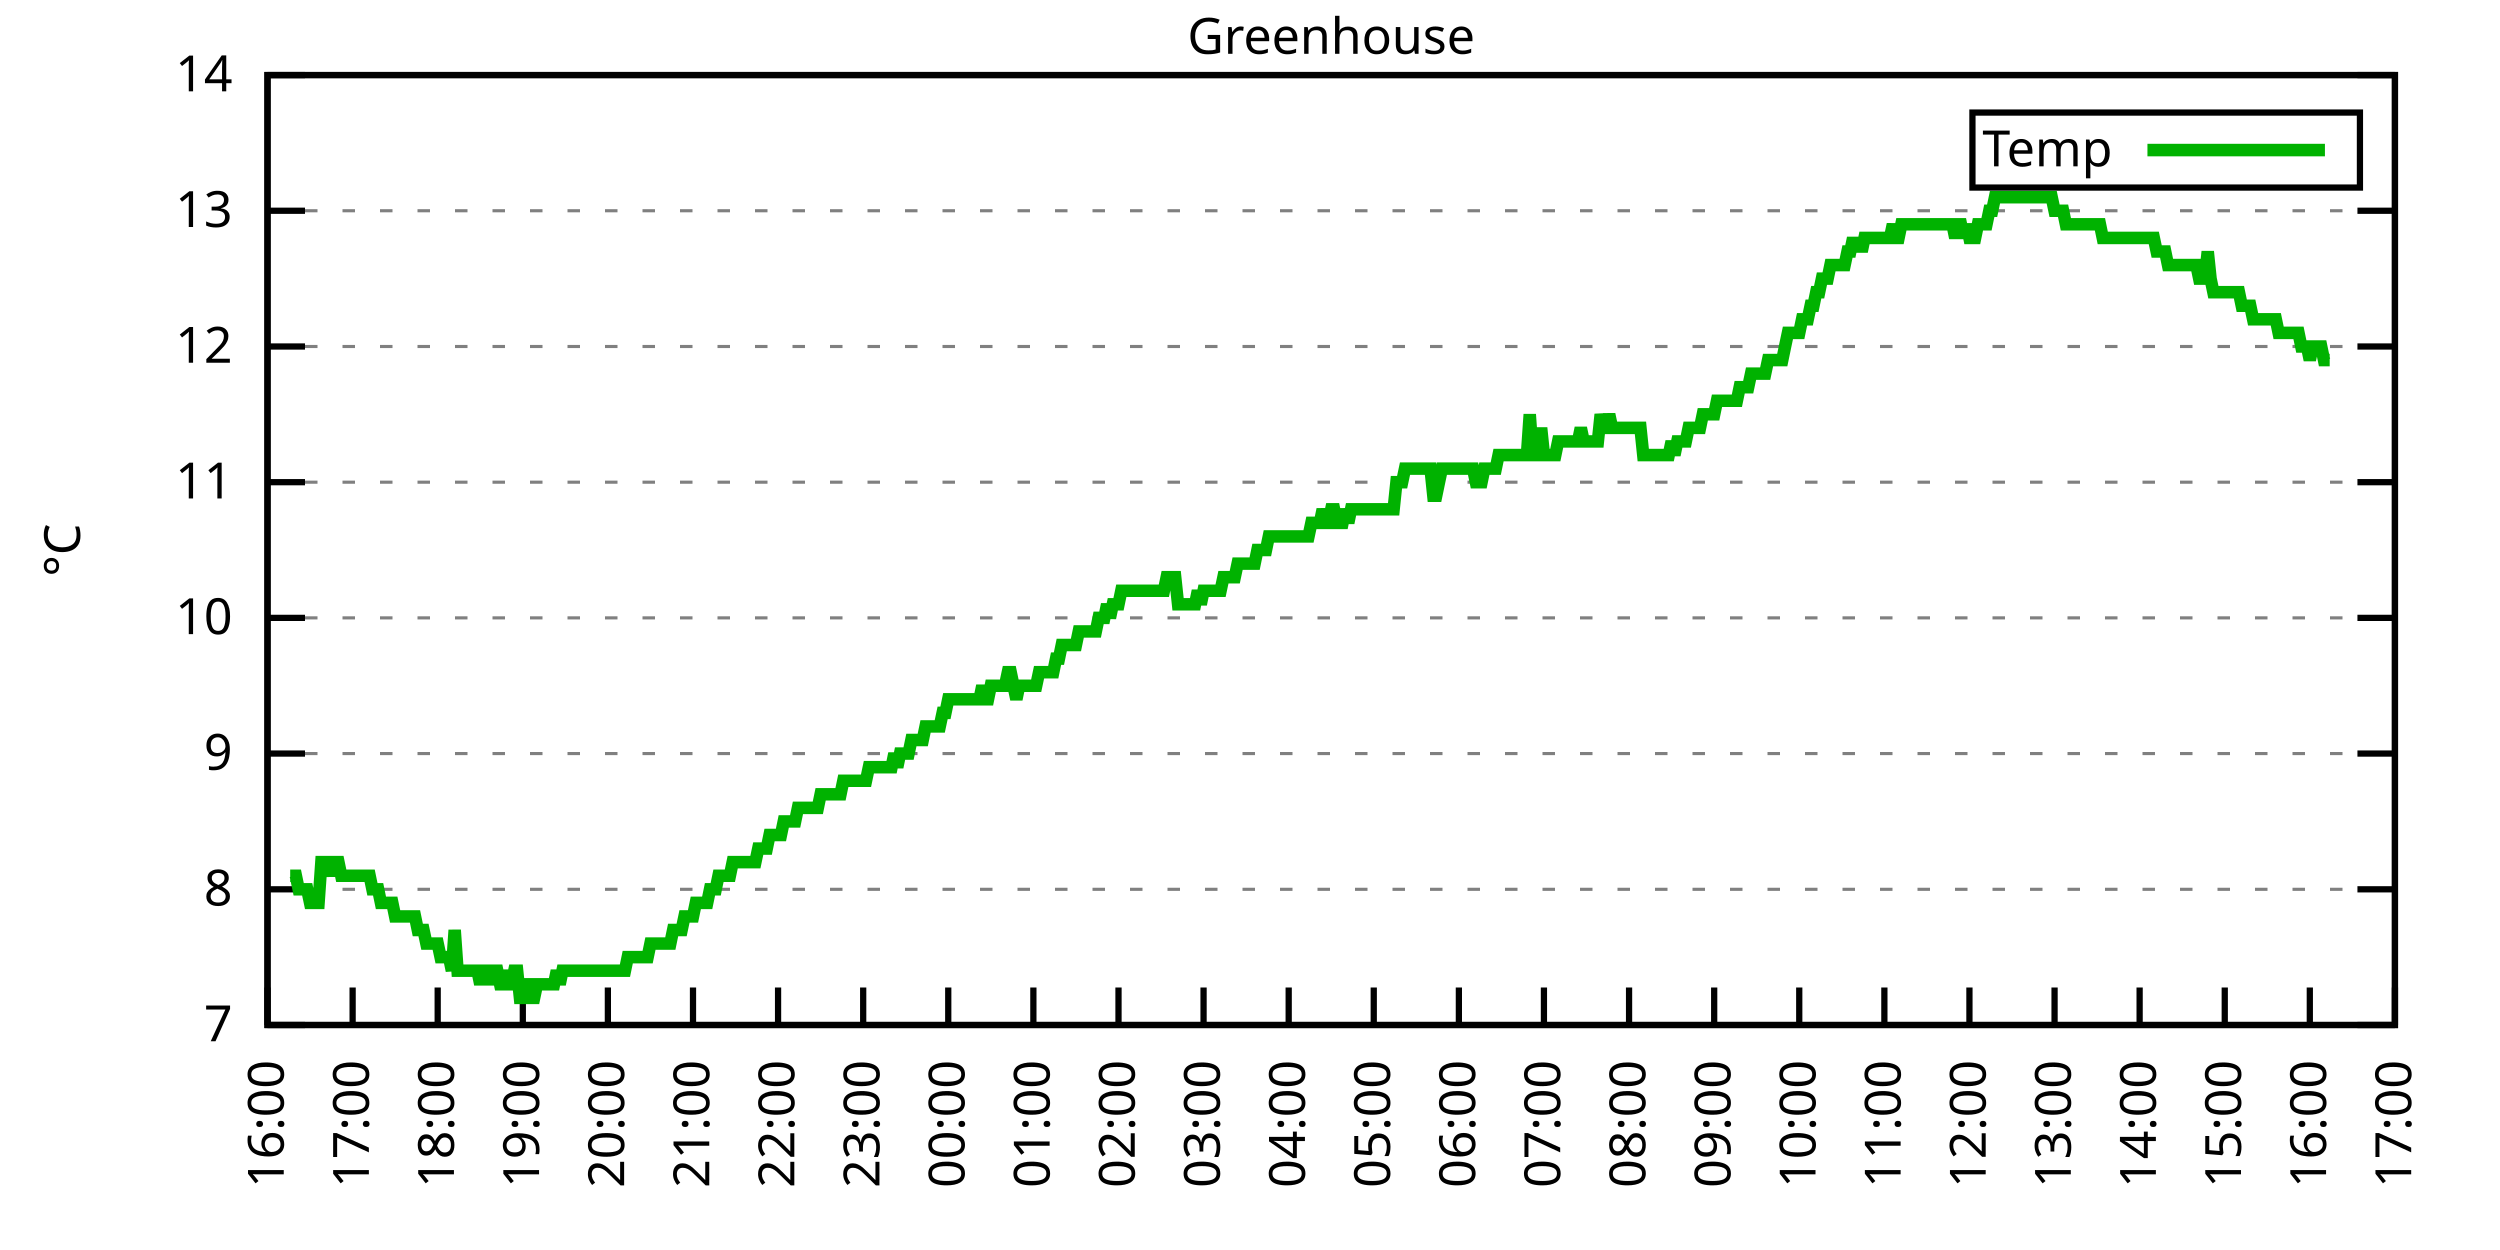
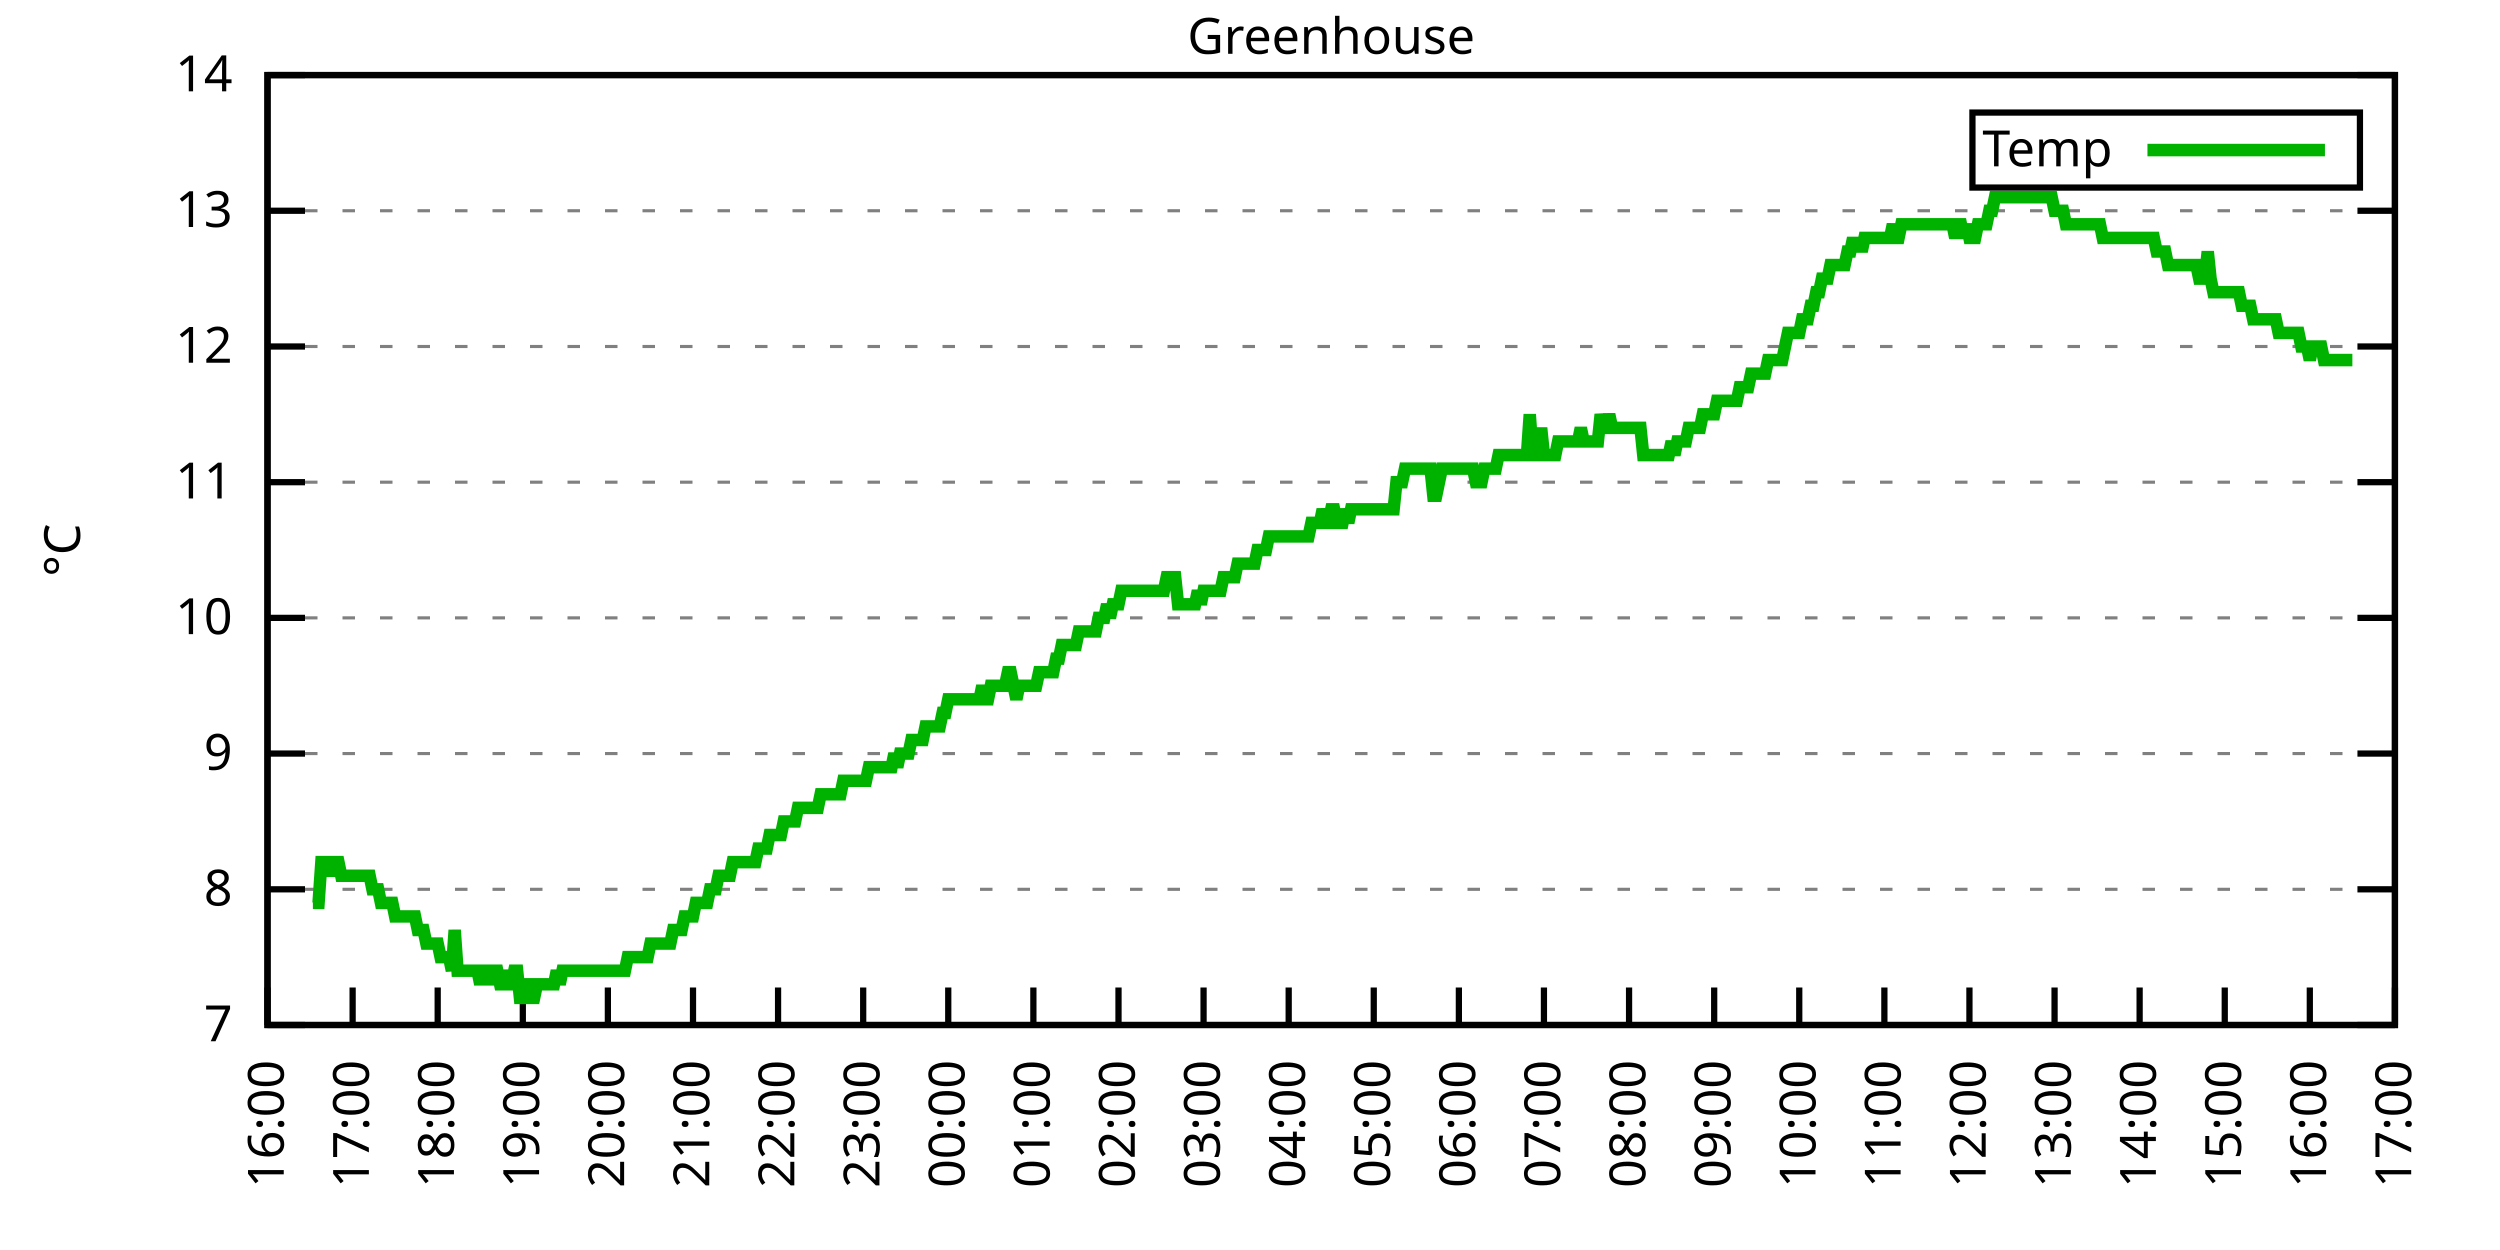
<svg xmlns="http://www.w3.org/2000/svg" xmlns:xlink="http://www.w3.org/1999/xlink" width="400" height="200" viewBox="0 0 400 200">
  <g id="gnuplot_canvas">
    <rect x="0" y="0" width="400" height="200" fill="none" />
    <defs>
      <circle id="gpDot" r="0.5" stroke-width="0.5" stroke="currentColor" />
      <path id="gpPt0" stroke-width="0.333" stroke="currentColor" d="M-1,0 h2 M0,-1 v2" />
      <path id="gpPt1" stroke-width="0.333" stroke="currentColor" d="M-1,-1 L1,1 M1,-1 L-1,1" />
      <path id="gpPt2" stroke-width="0.333" stroke="currentColor" d="M-1,0 L1,0 M0,-1 L0,1 M-1,-1 L1,1 M-1,1 L1,-1" />
      <rect id="gpPt3" stroke-width="0.333" stroke="currentColor" x="-1" y="-1" width="2" height="2" />
      <rect id="gpPt4" stroke-width="0.333" stroke="currentColor" fill="currentColor" x="-1" y="-1" width="2" height="2" />
      <circle id="gpPt5" stroke-width="0.333" stroke="currentColor" cx="0" cy="0" r="1" />
      <use xlink:href="#gpPt5" id="gpPt6" fill="currentColor" stroke="none" />
      <path id="gpPt7" stroke-width="0.333" stroke="currentColor" d="M0,-1.33 L-1.33,0.67 L1.33,0.67 z" />
      <use xlink:href="#gpPt7" id="gpPt8" fill="currentColor" stroke="none" />
      <use xlink:href="#gpPt7" id="gpPt9" stroke="currentColor" transform="rotate(180)" />
      <use xlink:href="#gpPt9" id="gpPt10" fill="currentColor" stroke="none" />
      <use xlink:href="#gpPt3" id="gpPt11" stroke="currentColor" transform="rotate(45)" />
      <use xlink:href="#gpPt11" id="gpPt12" fill="currentColor" stroke="none" />
      <path id="gpPt13" stroke-width="0.333" stroke="currentColor" d="M0,1.330 L1.265,0.411 L0.782,-1.067 L-0.782,-1.076 L-1.265,0.411 z" />
      <use xlink:href="#gpPt13" id="gpPt14" fill="currentColor" stroke="none" />
      <filter id="textbox" filterUnits="objectBoundingBox" x="0" y="0" height="1" width="1">
        <feFlood flood-color="white" flood-opacity="1" result="bgnd" />
        <feComposite in="SourceGraphic" in2="bgnd" operator="atop" />
      </filter>
      <filter id="greybox" filterUnits="objectBoundingBox" x="0" y="0" height="1" width="1">
        <feFlood flood-color="lightgrey" flood-opacity="1" result="grey" />
        <feComposite in="SourceGraphic" in2="grey" operator="atop" />
      </filter>
    </defs>
    <g fill="none" color="white" stroke="currentColor" stroke-width="1.00" stroke-linecap="butt" stroke-linejoin="miter">
</g>
    <g fill="none" color="black" stroke="currentColor" stroke-width="1.00" stroke-linecap="butt" stroke-linejoin="miter">
      <g stroke="none" shape-rendering="crispEdges">
        <polygon fill="rgb(255, 255, 255)" points="42.80,164.00 383.18,164.00 383.18,12.02 42.80,12.02 " />
      </g>
    </g>
    <g fill="none" color="black" stroke="currentColor" stroke-width="1.00" stroke-linecap="butt" stroke-linejoin="miter">
</g>
    <g fill="none" color="black" stroke="black" stroke-width="0.50" stroke-linecap="butt" stroke-linejoin="miter">
</g>
    <g fill="none" color="gray" stroke="currentColor" stroke-width="0.50" stroke-linecap="butt" stroke-linejoin="miter">
      <path stroke="gray" stroke-dasharray="2,4" class="gridline" d="M42.80,164.00 L383.19,164.00  " />
    </g>
    <g fill="none" color="gray" stroke="gray" stroke-width="1.00" stroke-linecap="butt" stroke-linejoin="miter">
</g>
    <g fill="none" color="black" stroke="currentColor" stroke-width="1.00" stroke-linecap="butt" stroke-linejoin="miter">
      <path stroke="black" d="M42.80,164.00 L48.80,164.00 M383.19,164.00 L377.19,164.00  " />
      <g transform="translate(37.20,166.60)" stroke="none" fill="black" font-family="Sans" font-size="8.00" text-anchor="end">
        <text>
          <tspan font-family="Sans"> 7</tspan>
        </text>
      </g>
    </g>
    <g fill="none" color="black" stroke="currentColor" stroke-width="1.00" stroke-linecap="butt" stroke-linejoin="miter">
</g>
    <g fill="none" color="black" stroke="black" stroke-width="0.50" stroke-linecap="butt" stroke-linejoin="miter">
</g>
    <g fill="none" color="gray" stroke="currentColor" stroke-width="0.50" stroke-linecap="butt" stroke-linejoin="miter">
      <path stroke="gray" stroke-dasharray="2,4" class="gridline" d="M42.80,142.29 L383.19,142.29  " />
    </g>
    <g fill="none" color="gray" stroke="gray" stroke-width="1.00" stroke-linecap="butt" stroke-linejoin="miter">
</g>
    <g fill="none" color="black" stroke="currentColor" stroke-width="1.00" stroke-linecap="butt" stroke-linejoin="miter">
      <path stroke="black" d="M42.80,142.29 L48.80,142.29 M383.19,142.29 L377.19,142.29  " />
      <g transform="translate(37.20,144.89)" stroke="none" fill="black" font-family="Sans" font-size="8.00" text-anchor="end">
        <text>
          <tspan font-family="Sans"> 8</tspan>
        </text>
      </g>
    </g>
    <g fill="none" color="black" stroke="currentColor" stroke-width="1.00" stroke-linecap="butt" stroke-linejoin="miter">
</g>
    <g fill="none" color="black" stroke="black" stroke-width="0.50" stroke-linecap="butt" stroke-linejoin="miter">
</g>
    <g fill="none" color="gray" stroke="currentColor" stroke-width="0.50" stroke-linecap="butt" stroke-linejoin="miter">
      <path stroke="gray" stroke-dasharray="2,4" class="gridline" d="M42.80,120.57 L383.19,120.57  " />
    </g>
    <g fill="none" color="gray" stroke="gray" stroke-width="1.00" stroke-linecap="butt" stroke-linejoin="miter">
</g>
    <g fill="none" color="black" stroke="currentColor" stroke-width="1.00" stroke-linecap="butt" stroke-linejoin="miter">
      <path stroke="black" d="M42.80,120.57 L48.80,120.57 M383.19,120.57 L377.19,120.57  " />
      <g transform="translate(37.20,123.17)" stroke="none" fill="black" font-family="Sans" font-size="8.00" text-anchor="end">
        <text>
          <tspan font-family="Sans"> 9</tspan>
        </text>
      </g>
    </g>
    <g fill="none" color="black" stroke="currentColor" stroke-width="1.00" stroke-linecap="butt" stroke-linejoin="miter">
</g>
    <g fill="none" color="black" stroke="black" stroke-width="0.50" stroke-linecap="butt" stroke-linejoin="miter">
</g>
    <g fill="none" color="gray" stroke="currentColor" stroke-width="0.50" stroke-linecap="butt" stroke-linejoin="miter">
      <path stroke="gray" stroke-dasharray="2,4" class="gridline" d="M42.80,98.86 L383.19,98.86  " />
    </g>
    <g fill="none" color="gray" stroke="gray" stroke-width="1.00" stroke-linecap="butt" stroke-linejoin="miter">
</g>
    <g fill="none" color="black" stroke="currentColor" stroke-width="1.00" stroke-linecap="butt" stroke-linejoin="miter">
      <path stroke="black" d="M42.80,98.86 L48.80,98.86 M383.19,98.86 L377.19,98.86  " />
      <g transform="translate(37.20,101.46)" stroke="none" fill="black" font-family="Sans" font-size="8.00" text-anchor="end">
        <text>
          <tspan font-family="Sans"> 10</tspan>
        </text>
      </g>
    </g>
    <g fill="none" color="black" stroke="currentColor" stroke-width="1.00" stroke-linecap="butt" stroke-linejoin="miter">
</g>
    <g fill="none" color="black" stroke="black" stroke-width="0.50" stroke-linecap="butt" stroke-linejoin="miter">
</g>
    <g fill="none" color="gray" stroke="currentColor" stroke-width="0.50" stroke-linecap="butt" stroke-linejoin="miter">
      <path stroke="gray" stroke-dasharray="2,4" class="gridline" d="M42.80,77.15 L383.19,77.15  " />
    </g>
    <g fill="none" color="gray" stroke="gray" stroke-width="1.00" stroke-linecap="butt" stroke-linejoin="miter">
</g>
    <g fill="none" color="black" stroke="currentColor" stroke-width="1.00" stroke-linecap="butt" stroke-linejoin="miter">
      <path stroke="black" d="M42.80,77.15 L48.80,77.15 M383.19,77.15 L377.19,77.15  " />
      <g transform="translate(37.20,79.75)" stroke="none" fill="black" font-family="Sans" font-size="8.00" text-anchor="end">
        <text>
          <tspan font-family="Sans"> 11</tspan>
        </text>
      </g>
    </g>
    <g fill="none" color="black" stroke="currentColor" stroke-width="1.00" stroke-linecap="butt" stroke-linejoin="miter">
</g>
    <g fill="none" color="black" stroke="black" stroke-width="0.50" stroke-linecap="butt" stroke-linejoin="miter">
</g>
    <g fill="none" color="gray" stroke="currentColor" stroke-width="0.50" stroke-linecap="butt" stroke-linejoin="miter">
      <path stroke="gray" stroke-dasharray="2,4" class="gridline" d="M42.80,55.44 L383.19,55.44  " />
    </g>
    <g fill="none" color="gray" stroke="gray" stroke-width="1.00" stroke-linecap="butt" stroke-linejoin="miter">
</g>
    <g fill="none" color="black" stroke="currentColor" stroke-width="1.00" stroke-linecap="butt" stroke-linejoin="miter">
      <path stroke="black" d="M42.80,55.44 L48.80,55.44 M383.19,55.44 L377.19,55.44  " />
      <g transform="translate(37.20,58.04)" stroke="none" fill="black" font-family="Sans" font-size="8.00" text-anchor="end">
        <text>
          <tspan font-family="Sans"> 12</tspan>
        </text>
      </g>
    </g>
    <g fill="none" color="black" stroke="currentColor" stroke-width="1.00" stroke-linecap="butt" stroke-linejoin="miter">
</g>
    <g fill="none" color="black" stroke="black" stroke-width="0.50" stroke-linecap="butt" stroke-linejoin="miter">
</g>
    <g fill="none" color="gray" stroke="currentColor" stroke-width="0.50" stroke-linecap="butt" stroke-linejoin="miter">
      <path stroke="gray" stroke-dasharray="2,4" class="gridline" d="M42.80,33.72 L383.19,33.72  " />
    </g>
    <g fill="none" color="gray" stroke="gray" stroke-width="1.00" stroke-linecap="butt" stroke-linejoin="miter">
</g>
    <g fill="none" color="black" stroke="currentColor" stroke-width="1.00" stroke-linecap="butt" stroke-linejoin="miter">
      <path stroke="black" d="M42.80,33.72 L48.80,33.72 M383.19,33.72 L377.19,33.72  " />
      <g transform="translate(37.20,36.32)" stroke="none" fill="black" font-family="Sans" font-size="8.00" text-anchor="end">
        <text>
          <tspan font-family="Sans"> 13</tspan>
        </text>
      </g>
    </g>
    <g fill="none" color="black" stroke="currentColor" stroke-width="1.00" stroke-linecap="butt" stroke-linejoin="miter">
</g>
    <g fill="none" color="black" stroke="black" stroke-width="0.50" stroke-linecap="butt" stroke-linejoin="miter">
</g>
    <g fill="none" color="gray" stroke="currentColor" stroke-width="0.50" stroke-linecap="butt" stroke-linejoin="miter">
      <path stroke="gray" stroke-dasharray="2,4" class="gridline" d="M42.80,12.01 L383.19,12.01  " />
    </g>
    <g fill="none" color="gray" stroke="gray" stroke-width="1.00" stroke-linecap="butt" stroke-linejoin="miter">
</g>
    <g fill="none" color="black" stroke="currentColor" stroke-width="1.00" stroke-linecap="butt" stroke-linejoin="miter">
      <path stroke="black" d="M42.80,12.01 L48.80,12.01 M383.19,12.01 L377.19,12.01  " />
      <g transform="translate(37.20,14.61)" stroke="none" fill="black" font-family="Sans" font-size="8.00" text-anchor="end">
        <text>
          <tspan font-family="Sans"> 14</tspan>
        </text>
      </g>
    </g>
    <g fill="none" color="black" stroke="currentColor" stroke-width="1.00" stroke-linecap="butt" stroke-linejoin="miter">
      <path stroke="black" d="M42.80,164.00 L42.80,158.00  " />
      <g transform="translate(45.40,169.60) rotate(270.00)" stroke="none" fill="black" font-family="Sans" font-size="8.00" text-anchor="end">
        <text>
          <tspan font-family="Sans">16:00</tspan>
        </text>
      </g>
    </g>
    <g fill="none" color="black" stroke="currentColor" stroke-width="1.00" stroke-linecap="butt" stroke-linejoin="miter">
      <path stroke="black" d="M56.42,164.00 L56.42,158.00  " />
      <g transform="translate(59.02,169.60) rotate(270.00)" stroke="none" fill="black" font-family="Sans" font-size="8.00" text-anchor="end">
        <text>
          <tspan font-family="Sans">17:00</tspan>
        </text>
      </g>
    </g>
    <g fill="none" color="black" stroke="currentColor" stroke-width="1.00" stroke-linecap="butt" stroke-linejoin="miter">
      <path stroke="black" d="M70.03,164.00 L70.03,158.00  " />
      <g transform="translate(72.63,169.60) rotate(270.00)" stroke="none" fill="black" font-family="Sans" font-size="8.00" text-anchor="end">
        <text>
          <tspan font-family="Sans">18:00</tspan>
        </text>
      </g>
    </g>
    <g fill="none" color="black" stroke="currentColor" stroke-width="1.00" stroke-linecap="butt" stroke-linejoin="miter">
      <path stroke="black" d="M83.65,164.00 L83.65,158.00  " />
      <g transform="translate(86.25,169.60) rotate(270.00)" stroke="none" fill="black" font-family="Sans" font-size="8.00" text-anchor="end">
        <text>
          <tspan font-family="Sans">19:00</tspan>
        </text>
      </g>
    </g>
    <g fill="none" color="black" stroke="currentColor" stroke-width="1.00" stroke-linecap="butt" stroke-linejoin="miter">
      <path stroke="black" d="M97.26,164.00 L97.26,158.00  " />
      <g transform="translate(99.86,169.60) rotate(270.00)" stroke="none" fill="black" font-family="Sans" font-size="8.00" text-anchor="end">
        <text>
          <tspan font-family="Sans">20:00</tspan>
        </text>
      </g>
    </g>
    <g fill="none" color="black" stroke="currentColor" stroke-width="1.00" stroke-linecap="butt" stroke-linejoin="miter">
      <path stroke="black" d="M110.88,164.00 L110.88,158.00  " />
      <g transform="translate(113.48,169.60) rotate(270.00)" stroke="none" fill="black" font-family="Sans" font-size="8.00" text-anchor="end">
        <text>
          <tspan font-family="Sans">21:00</tspan>
        </text>
      </g>
    </g>
    <g fill="none" color="black" stroke="currentColor" stroke-width="1.00" stroke-linecap="butt" stroke-linejoin="miter">
      <path stroke="black" d="M124.49,164.00 L124.49,158.00  " />
      <g transform="translate(127.09,169.60) rotate(270.00)" stroke="none" fill="black" font-family="Sans" font-size="8.00" text-anchor="end">
        <text>
          <tspan font-family="Sans">22:00</tspan>
        </text>
      </g>
    </g>
    <g fill="none" color="black" stroke="currentColor" stroke-width="1.00" stroke-linecap="butt" stroke-linejoin="miter">
      <path stroke="black" d="M138.11,164.00 L138.11,158.00  " />
      <g transform="translate(140.71,169.60) rotate(270.00)" stroke="none" fill="black" font-family="Sans" font-size="8.00" text-anchor="end">
        <text>
          <tspan font-family="Sans">23:00</tspan>
        </text>
      </g>
    </g>
    <g fill="none" color="black" stroke="currentColor" stroke-width="1.00" stroke-linecap="butt" stroke-linejoin="miter">
      <path stroke="black" d="M151.72,164.00 L151.72,158.00  " />
      <g transform="translate(154.32,169.60) rotate(270.00)" stroke="none" fill="black" font-family="Sans" font-size="8.00" text-anchor="end">
        <text>
          <tspan font-family="Sans">00:00</tspan>
        </text>
      </g>
    </g>
    <g fill="none" color="black" stroke="currentColor" stroke-width="1.00" stroke-linecap="butt" stroke-linejoin="miter">
      <path stroke="black" d="M165.34,164.00 L165.34,158.00  " />
      <g transform="translate(167.94,169.60) rotate(270.00)" stroke="none" fill="black" font-family="Sans" font-size="8.00" text-anchor="end">
        <text>
          <tspan font-family="Sans">01:00</tspan>
        </text>
      </g>
    </g>
    <g fill="none" color="black" stroke="currentColor" stroke-width="1.00" stroke-linecap="butt" stroke-linejoin="miter">
      <path stroke="black" d="M178.96,164.00 L178.96,158.00  " />
      <g transform="translate(181.56,169.60) rotate(270.00)" stroke="none" fill="black" font-family="Sans" font-size="8.00" text-anchor="end">
        <text>
          <tspan font-family="Sans">02:00</tspan>
        </text>
      </g>
    </g>
    <g fill="none" color="black" stroke="currentColor" stroke-width="1.00" stroke-linecap="butt" stroke-linejoin="miter">
      <path stroke="black" d="M192.57,164.00 L192.57,158.00  " />
      <g transform="translate(195.17,169.60) rotate(270.00)" stroke="none" fill="black" font-family="Sans" font-size="8.00" text-anchor="end">
        <text>
          <tspan font-family="Sans">03:00</tspan>
        </text>
      </g>
    </g>
    <g fill="none" color="black" stroke="currentColor" stroke-width="1.00" stroke-linecap="butt" stroke-linejoin="miter">
      <path stroke="black" d="M206.19,164.00 L206.19,158.00  " />
      <g transform="translate(208.79,169.60) rotate(270.00)" stroke="none" fill="black" font-family="Sans" font-size="8.00" text-anchor="end">
        <text>
          <tspan font-family="Sans">04:00</tspan>
        </text>
      </g>
    </g>
    <g fill="none" color="black" stroke="currentColor" stroke-width="1.00" stroke-linecap="butt" stroke-linejoin="miter">
      <path stroke="black" d="M219.80,164.00 L219.80,158.00  " />
      <g transform="translate(222.40,169.60) rotate(270.00)" stroke="none" fill="black" font-family="Sans" font-size="8.00" text-anchor="end">
        <text>
          <tspan font-family="Sans">05:00</tspan>
        </text>
      </g>
    </g>
    <g fill="none" color="black" stroke="currentColor" stroke-width="1.00" stroke-linecap="butt" stroke-linejoin="miter">
      <path stroke="black" d="M233.42,164.00 L233.42,158.00  " />
      <g transform="translate(236.02,169.60) rotate(270.00)" stroke="none" fill="black" font-family="Sans" font-size="8.00" text-anchor="end">
        <text>
          <tspan font-family="Sans">06:00</tspan>
        </text>
      </g>
    </g>
    <g fill="none" color="black" stroke="currentColor" stroke-width="1.00" stroke-linecap="butt" stroke-linejoin="miter">
      <path stroke="black" d="M247.03,164.00 L247.03,158.00  " />
      <g transform="translate(249.63,169.60) rotate(270.00)" stroke="none" fill="black" font-family="Sans" font-size="8.00" text-anchor="end">
        <text>
          <tspan font-family="Sans">07:00</tspan>
        </text>
      </g>
    </g>
    <g fill="none" color="black" stroke="currentColor" stroke-width="1.00" stroke-linecap="butt" stroke-linejoin="miter">
      <path stroke="black" d="M260.65,164.00 L260.65,158.00  " />
      <g transform="translate(263.25,169.60) rotate(270.00)" stroke="none" fill="black" font-family="Sans" font-size="8.00" text-anchor="end">
        <text>
          <tspan font-family="Sans">08:00</tspan>
        </text>
      </g>
    </g>
    <g fill="none" color="black" stroke="currentColor" stroke-width="1.00" stroke-linecap="butt" stroke-linejoin="miter">
      <path stroke="black" d="M274.27,164.00 L274.27,158.00  " />
      <g transform="translate(276.87,169.60) rotate(270.00)" stroke="none" fill="black" font-family="Sans" font-size="8.00" text-anchor="end">
        <text>
          <tspan font-family="Sans">09:00</tspan>
        </text>
      </g>
    </g>
    <g fill="none" color="black" stroke="currentColor" stroke-width="1.00" stroke-linecap="butt" stroke-linejoin="miter">
      <path stroke="black" d="M287.88,164.00 L287.88,158.00  " />
      <g transform="translate(290.48,169.60) rotate(270.00)" stroke="none" fill="black" font-family="Sans" font-size="8.00" text-anchor="end">
        <text>
          <tspan font-family="Sans">10:00</tspan>
        </text>
      </g>
    </g>
    <g fill="none" color="black" stroke="currentColor" stroke-width="1.00" stroke-linecap="butt" stroke-linejoin="miter">
      <path stroke="black" d="M301.50,164.00 L301.50,158.00  " />
      <g transform="translate(304.10,169.60) rotate(270.00)" stroke="none" fill="black" font-family="Sans" font-size="8.00" text-anchor="end">
        <text>
          <tspan font-family="Sans">11:00</tspan>
        </text>
      </g>
    </g>
    <g fill="none" color="black" stroke="currentColor" stroke-width="1.00" stroke-linecap="butt" stroke-linejoin="miter">
      <path stroke="black" d="M315.11,164.00 L315.11,158.00  " />
      <g transform="translate(317.71,169.60) rotate(270.00)" stroke="none" fill="black" font-family="Sans" font-size="8.00" text-anchor="end">
        <text>
          <tspan font-family="Sans">12:00</tspan>
        </text>
      </g>
    </g>
    <g fill="none" color="black" stroke="currentColor" stroke-width="1.00" stroke-linecap="butt" stroke-linejoin="miter">
      <path stroke="black" d="M328.73,164.00 L328.73,158.00  " />
      <g transform="translate(331.33,169.60) rotate(270.00)" stroke="none" fill="black" font-family="Sans" font-size="8.00" text-anchor="end">
        <text>
          <tspan font-family="Sans">13:00</tspan>
        </text>
      </g>
    </g>
    <g fill="none" color="black" stroke="currentColor" stroke-width="1.00" stroke-linecap="butt" stroke-linejoin="miter">
      <path stroke="black" d="M342.34,164.00 L342.34,158.00  " />
      <g transform="translate(344.94,169.60) rotate(270.00)" stroke="none" fill="black" font-family="Sans" font-size="8.00" text-anchor="end">
        <text>
          <tspan font-family="Sans">14:00</tspan>
        </text>
      </g>
    </g>
    <g fill="none" color="black" stroke="currentColor" stroke-width="1.00" stroke-linecap="butt" stroke-linejoin="miter">
      <path stroke="black" d="M355.96,164.00 L355.96,158.00  " />
      <g transform="translate(358.56,169.60) rotate(270.00)" stroke="none" fill="black" font-family="Sans" font-size="8.00" text-anchor="end">
        <text>
          <tspan font-family="Sans">15:00</tspan>
        </text>
      </g>
    </g>
    <g fill="none" color="black" stroke="currentColor" stroke-width="1.00" stroke-linecap="butt" stroke-linejoin="miter">
      <path stroke="black" d="M369.57,164.00 L369.57,158.00  " />
      <g transform="translate(372.17,169.60) rotate(270.00)" stroke="none" fill="black" font-family="Sans" font-size="8.00" text-anchor="end">
        <text>
          <tspan font-family="Sans">16:00</tspan>
        </text>
      </g>
    </g>
    <g fill="none" color="black" stroke="currentColor" stroke-width="1.00" stroke-linecap="butt" stroke-linejoin="miter">
      <path stroke="black" d="M383.19,164.00 L383.19,158.00  " />
      <g transform="translate(385.79,169.60) rotate(270.00)" stroke="none" fill="black" font-family="Sans" font-size="8.00" text-anchor="end">
        <text>
          <tspan font-family="Sans">17:00</tspan>
        </text>
      </g>
    </g>
    <g fill="none" color="black" stroke="currentColor" stroke-width="1.00" stroke-linecap="butt" stroke-linejoin="miter">
</g>
    <g fill="none" color="black" stroke="currentColor" stroke-width="1.00" stroke-linecap="butt" stroke-linejoin="miter">
      <path stroke="black" d="M42.80,12.01 L42.80,164.00 L383.19,164.00 L383.19,12.01 L42.80,12.01 Z  " />
    </g>
    <g fill="none" color="black" stroke="currentColor" stroke-width="1.00" stroke-linecap="butt" stroke-linejoin="miter">
</g>
    <g fill="none" color="black" stroke="currentColor" stroke-width="1.00" stroke-linecap="butt" stroke-linejoin="miter">
      <path stroke="black" d="M315.59,30.01 L315.59,18.01 L377.59,18.01 L377.59,30.01 L315.59,30.01 Z  " />
    </g>
    <g id="Greenhouse_plot_1">
      <g fill="none" color="white" stroke="black" stroke-width="2.00" stroke-linecap="butt" stroke-linejoin="miter">
</g>
      <g fill="none" color="black" stroke="currentColor" stroke-width="2.00" stroke-linecap="butt" stroke-linejoin="miter">
        <g transform="translate(337.99,26.61)" stroke="none" fill="black" font-family="Sans" font-size="8.00" text-anchor="end">
          <text>
            <tspan font-family="Sans">Temp</tspan>
          </text>
        </g>
      </g>
      <g fill="none" color="black" stroke="currentColor" stroke-width="2.00" stroke-linecap="butt" stroke-linejoin="miter">
-         <path stroke="rgb(  0, 178,   0)" d="M343.59,24.01 L371.99,24.01 M46.43,140.12 L46.88,140.12 L47.34,140.12 L47.79,142.29 L48.25,142.29 L48.70,142.29   L49.15,142.29 L49.61,144.46 L50.06,144.46 L50.52,144.46 L50.97,144.46 L51.42,137.94 L51.88,137.94 L52.33,137.94   L52.78,137.94 L53.24,140.12 L53.69,137.94 L54.15,137.94 L54.60,140.12 L55.05,140.12 L55.51,140.12 L55.96,140.12   L56.42,140.12 L56.87,140.12 L57.32,140.12 L57.78,140.12 L58.23,140.12 L58.68,140.12 L59.14,140.12 L59.59,142.29   L60.05,142.29 L60.50,142.29 L60.95,144.46 L61.41,144.46 L61.86,144.46 L62.32,144.46 L62.77,144.46 L63.22,146.63   L63.68,146.63 L64.13,146.63 L64.58,146.63 L65.04,146.63 L65.49,146.63 L65.95,146.63 L66.40,146.63 L66.85,148.80   L67.31,148.80 L67.76,148.80 L68.22,150.97 L68.67,150.97 L69.12,150.97 L69.58,150.97 L70.03,150.97 L70.49,153.14   L70.94,153.14 L71.39,153.14 L71.85,153.14 L72.30,155.31 L72.75,148.80 L73.21,155.31 L73.66,155.31 L74.12,155.31   L74.57,155.31 L75.02,155.31 L75.48,155.31 L75.93,155.31 L76.39,155.31 L76.84,157.49 L77.29,155.31 L77.75,155.31   L78.20,155.31 L78.65,157.49 L79.11,155.31 L79.56,155.31 L80.02,157.49 L80.47,157.49 L80.92,155.31 L81.38,157.49   L81.83,157.49 L82.29,155.31 L82.74,155.31 L83.19,159.66 L83.65,159.66 L84.10,157.49 L84.55,157.49 L85.01,159.66   L85.46,159.66 L85.92,157.49 L86.37,157.49 L86.82,157.49 L87.28,157.49 L87.73,157.49 L88.19,157.49 L88.64,157.49   L89.09,155.31 L89.55,157.49 L90.00,155.31 L90.45,155.31 L90.91,155.31 L91.36,155.31 L91.82,155.31 L92.27,155.31   L92.72,155.31 L93.18,155.31 L93.63,155.31 L94.09,155.31 L94.54,155.31 L94.99,155.31 L95.45,155.31 L95.90,155.31   L96.35,155.31 L96.81,155.31 L97.26,155.31 L97.72,155.31 L98.17,155.31 L98.62,155.31 L99.08,155.31 L99.53,155.31   L99.99,155.31 L100.44,153.14 L100.89,153.14 L101.35,153.14 L101.80,153.14 L102.25,153.14 L102.71,153.14 L103.16,153.14   L103.62,153.14 L104.07,150.97 L104.52,150.97 L104.98,150.97 L105.43,150.97 L105.89,150.97 L106.34,150.97 L106.79,150.97   L107.25,150.97 L107.70,148.80 L108.15,148.80 L108.61,148.80 L109.06,148.80 L109.52,146.63 L109.97,146.63 L110.42,146.63   L110.88,146.63 L111.33,144.46 L111.79,144.46 L112.24,144.46 L112.69,144.46 L113.15,144.46 L113.60,142.29 L114.05,142.29   L114.51,142.29 L114.96,140.12 L115.42,140.12 L115.87,140.12 L116.32,140.12 L116.78,140.12 L117.23,137.94 L117.69,137.94   L118.14,137.94 L118.59,137.94 L119.05,137.94 L119.50,137.94 L119.96,137.94 L120.41,137.94 L120.86,137.94 L121.32,135.77   L121.77,135.77 L122.22,135.77 L122.68,135.77 L123.13,133.60 L123.59,133.60 L124.04,133.60 L124.49,133.60 L124.95,133.60   L125.40,131.43 L125.86,131.43 L126.31,131.43 L126.76,131.43 L127.22,131.43 L127.67,129.26 L128.12,129.26 L128.58,129.26   L129.03,129.26 L129.49,129.26 L129.94,129.26 L130.39,129.26 L130.85,129.26 L131.30,127.09 L131.76,127.09 L132.21,127.09   L132.66,127.09 L133.12,127.09 L133.57,127.09 L134.02,127.09 L134.48,127.09 L134.93,124.92 L135.39,124.92 L135.84,124.92   L136.29,124.92 L136.75,124.92 L137.20,124.92 L137.66,124.92 L138.11,124.92 L138.56,124.92 L139.02,122.75 L139.47,122.75   L139.92,122.75 L140.38,122.75 L140.83,122.75 L141.29,122.75 L141.74,122.75 L142.19,122.75 L142.65,122.75 L143.10,120.57   L143.56,122.75 L144.01,120.57 L144.46,120.57 L144.92,120.57 L145.37,120.57 L145.82,118.40 L146.28,118.40 L146.73,118.40   L147.19,118.40 L147.64,118.40 L148.09,116.23 L148.55,116.23 L149.00,116.23 L149.46,116.23 L149.91,116.23 L150.36,116.23   L150.82,114.06 L151.27,114.06 L151.72,111.89 L152.18,111.89 L152.63,111.89 L153.09,111.89 L153.54,111.89 L153.99,111.89   L154.45,111.89 L154.90,111.89 L155.36,111.89 L155.81,111.89 L156.26,111.89 L156.72,111.89 L157.17,109.72 L157.62,111.89   L158.08,111.89 L158.53,109.72 L158.99,109.72 L159.44,109.72 L159.89,109.72 L160.35,109.72 L160.80,109.72 L161.26,107.55   L161.71,107.55 L162.16,109.72 L162.62,111.89 L163.07,109.72 L163.52,109.72 L163.98,109.72 L164.43,109.72 L164.89,109.72   L165.34,109.72 L165.79,109.72 L166.25,107.55 L166.70,107.55 L167.16,107.55 L167.61,107.55 L168.06,107.55 L168.52,107.55   L168.97,105.38 L169.43,105.38 L169.88,103.20 L170.33,103.20 L170.79,103.20 L171.24,103.20 L171.69,103.20 L172.15,103.20   L172.60,101.03 L173.06,101.03 L173.51,101.03 L173.96,101.03 L174.42,101.03 L174.87,101.03 L175.33,101.03 L175.78,98.86   L176.23,98.86 L176.69,98.86 L177.14,96.69 L177.59,98.86 L178.05,96.69 L178.50,96.69 L178.96,96.69 L179.41,94.52   L179.86,94.52 L180.32,94.52 L180.77,94.52 L181.23,94.52 L181.68,94.52 L182.13,94.52 L182.59,94.52 L183.04,94.52   L183.49,94.52 L183.95,94.52 L184.40,94.52 L184.86,94.52 L185.31,94.52 L185.76,94.52 L186.22,94.52 L186.67,92.35   L187.13,92.35 L187.58,92.35 L188.03,92.35 L188.49,96.69 L188.94,96.69 L189.39,96.69 L189.85,96.69 L190.30,96.69   L190.76,96.69 L191.21,96.69 L191.66,94.52 L192.12,96.69 L192.57,94.52 L193.03,94.52 L193.48,94.52 L193.93,94.52   L194.39,94.52 L194.84,94.52 L195.29,94.52 L195.75,92.35 L196.20,92.35 L196.66,92.35 L197.11,92.35 L197.56,92.35   L198.02,90.18 L198.47,90.18 L198.93,90.18 L199.38,90.18 L199.83,90.18 L200.29,90.18 L200.74,90.18 L201.19,88.00   L201.65,88.00 L202.10,88.00 L202.56,88.00 L203.01,85.83 L203.46,85.83 L203.92,85.83 L204.37,85.83 L204.83,85.83   L205.28,85.83 L205.73,85.83 L206.19,85.83 L206.64,85.83 L207.09,85.83 L207.55,85.83 L208.00,85.83 L208.46,85.83   L208.91,85.83 L209.36,85.83 L209.82,83.66 L210.27,83.66 L210.73,83.66 L211.18,83.66 L211.63,81.49 L212.09,83.66   L212.54,83.66 L213.00,81.49 L213.45,81.49 L213.90,83.66 L214.36,83.66 L214.81,83.66 L215.26,81.49 L215.72,83.66   L216.17,81.49 L216.63,81.49 L217.08,81.49 L217.53,81.49 L217.99,81.49 L218.44,81.49 L218.90,81.49 L219.35,81.49   L219.80,81.49 L220.26,81.49 L220.71,81.49 L221.16,81.49 L221.62,81.49 L222.07,81.49 L222.53,81.49 L222.98,81.49   L223.43,77.15 L223.89,77.15 L224.34,77.15 L224.80,74.98 L225.25,74.98 L225.70,74.98 L226.16,74.98 L226.61,74.98   L227.06,74.98 L227.52,74.98 L227.97,74.98 L228.43,74.98 L228.88,74.98 L229.33,79.32 L229.79,79.32 L230.24,77.15   L230.70,74.98 L231.15,74.98 L231.60,74.98 L232.06,74.98 L232.51,74.98 L232.96,74.98 L233.42,74.98 L233.87,74.98   L234.33,74.98 L234.78,74.98 L235.23,74.98 L235.69,74.98 L236.14,77.15 L236.60,77.15 L237.05,77.15 L237.50,74.98   L237.96,74.98 L238.41,74.98 L238.86,74.98 L239.32,74.98 L239.77,72.81 L240.23,72.81 L240.68,72.81 L241.13,72.81   L241.59,72.81 L242.04,72.81 L242.50,72.81 L242.95,72.81 L243.40,72.81 L243.86,72.81 L244.31,72.81 L244.76,66.29   L245.22,72.81 L245.67,72.81 L246.13,72.81 L246.58,68.46 L247.03,72.81 L247.49,72.81 L247.94,72.81 L248.40,72.81   L248.85,72.81 L249.30,70.63 L249.76,70.63 L250.21,70.63 L250.66,70.63 L251.12,70.63 L251.57,70.63 L252.03,70.63   L252.48,70.63 L252.93,68.46 L253.39,70.63 L253.84,70.63 L254.30,70.63 L254.75,70.63 L255.20,70.63 L255.66,70.63   L256.11,66.29 L256.56,68.46 L257.02,68.46 L257.47,66.29 L257.93,68.46 L258.38,68.46 L258.83,68.46 L259.29,68.46   L259.74,68.46 L260.20,68.46 L260.65,68.46 L261.10,68.46 L261.56,68.46 L262.01,68.46 L262.47,68.46 L262.92,72.81   L263.37,72.81 L263.83,72.81 L264.28,72.81 L264.73,72.81 L265.19,72.81 L265.64,72.81 L266.10,72.81 L266.55,72.81   L267.00,72.81 L267.46,70.63 L267.91,72.81 L268.37,70.63 L268.82,70.63 L269.27,70.63 L269.73,70.63 L270.18,68.46   L270.63,68.46 L271.09,68.46 L271.54,68.46 L272.00,68.46 L272.45,66.29 L272.90,66.29 L273.36,66.29 L273.81,66.29   L274.27,66.29 L274.72,64.12 L275.17,64.12 L275.63,64.12 L276.08,64.12 L276.53,64.12 L276.99,64.12 L277.44,64.12   L277.90,64.12 L278.35,61.95 L278.80,61.95 L279.26,61.95 L279.71,61.95 L280.17,59.78 L280.62,59.78 L281.07,59.78   L281.53,59.78 L281.98,59.78 L282.43,59.78 L282.89,57.61 L283.34,57.61 L283.80,57.61 L284.25,57.61 L284.70,57.61   L285.16,57.61 L285.61,55.44 L286.07,53.26 L286.52,53.26 L286.97,53.26 L287.43,53.26 L287.88,53.26 L288.33,51.09   L288.79,51.09 L289.24,51.09 L289.70,48.92 L290.15,48.92 L290.60,46.75 L291.06,46.75 L291.51,44.58 L291.97,44.58   L292.42,44.58 L292.87,42.41 L293.33,42.41 L293.78,42.41 L294.23,42.41 L294.69,42.41 L295.14,42.41 L295.60,40.24   L296.05,40.24 L296.50,38.07 L296.96,40.24 L297.41,38.07 L297.87,40.24 L298.32,38.07 L298.77,38.07 L299.23,38.07   L299.68,38.07 L300.13,38.07 L300.59,38.07 L301.04,38.07 L301.50,38.07 L301.95,38.07 L302.40,38.07 L302.86,35.89   L303.31,38.07 L303.77,38.07 L304.22,35.89 L304.67,35.89 L305.13,35.89 L305.58,35.89 L306.03,35.89 L306.49,35.89   L306.94,35.89 L307.40,35.89 L307.85,35.89 L308.30,35.89 L308.76,35.89 L309.21,35.89 L309.67,35.89 L310.12,35.89   L310.57,35.89 L311.03,35.89 L311.48,35.89 L311.94,35.89 L312.39,35.89 L312.84,38.07 L313.30,35.89 L313.75,35.89   L314.20,38.07 L314.66,35.89 L315.11,38.07 L315.57,38.07 L316.02,38.07 L316.47,35.89 L316.93,35.89 L317.38,35.89   L317.84,35.89 L318.29,33.72 L318.74,33.72 L319.20,31.55 L319.65,31.55 L320.10,31.55 L320.56,31.55 L321.01,31.55   L321.47,31.55 L321.92,31.55 L322.37,31.55 L322.83,31.55 L323.28,31.55 L323.74,31.55 L324.19,31.55 L324.64,31.55   L325.10,31.55 L325.55,31.55 L326.00,31.55 L326.46,31.55 L326.91,31.55 L327.37,31.55 L327.82,31.55 L328.27,31.55   L328.73,33.72 L329.18,33.72 L329.64,33.72 L330.09,33.72 L330.54,35.89 L331.00,35.89 L331.45,35.89 L331.90,35.89   L332.36,35.89 L332.81,35.89 L333.27,35.89 L333.72,35.89 L334.17,35.89 L334.63,35.89 L335.08,35.89 L335.54,35.89   L335.99,35.89 L336.44,38.07 L336.90,38.07 L337.35,38.07 L337.80,38.07 L338.26,38.07 L338.71,38.07 L339.17,38.07   L339.62,38.07 L340.07,38.07 L340.53,38.07 L340.98,38.07 L341.44,38.07 L341.89,38.07 L342.34,38.07 L342.80,38.07   L343.25,38.07 L343.70,38.07 L344.16,38.07 L344.61,38.07 L345.07,40.24 L345.52,40.24 L345.97,40.24 L346.43,40.24   L346.88,42.41 L347.34,42.41 L347.79,42.41 L348.24,42.41 L348.70,42.41 L349.15,42.41 L349.60,42.41 L350.06,42.41   L350.51,42.41 L350.97,42.41 L351.42,42.41 L351.87,44.58 L352.33,44.58 L352.78,44.58 L353.24,40.24 L353.69,44.58   L354.14,46.75 L354.60,46.75 L355.05,46.75 L355.50,46.75 L355.96,46.75 L356.41,46.75 L356.87,46.75 L357.32,46.75   L357.77,46.75 L358.23,46.75 L358.68,48.92 L359.14,48.92 L359.59,48.92 L360.04,48.92 L360.50,51.09 L360.95,51.09   L361.41,51.09 L361.86,51.09 L362.31,51.09 L362.77,51.09 L363.22,51.09 L363.67,51.09 L364.13,51.09 L364.58,53.26   L365.04,53.26 L365.49,53.26 L365.94,53.26 L366.40,53.26 L366.85,53.26 L367.31,53.26 L367.76,53.26 L368.21,55.44   L368.67,55.44 L369.12,55.44 L369.57,57.61 L370.03,55.44 L370.48,55.44 L370.94,55.44 L371.39,55.44 L371.84,57.61   L372.30,57.61 L372.75,57.61  " />
+         <path stroke="rgb(  0, 178,   0)" d="M343.59,24.01 L371.99,24.01 M50.06,144.46 L50.52,144.46 L50.97,144.46 L51.42,137.94 L51.88,137.94 L52.33,137.94   L52.78,137.94 L53.24,140.12 L53.69,137.94 L54.15,137.94 L54.60,140.12 L55.05,140.12 L55.51,140.12 L55.96,140.12   L56.42,140.12 L56.87,140.12 L57.32,140.12 L57.78,140.12 L58.23,140.12 L58.68,140.12 L59.14,140.12 L59.59,142.29   L60.05,142.29 L60.50,142.29 L60.95,144.46 L61.41,144.46 L61.86,144.46 L62.32,144.46 L62.77,144.46 L63.22,146.63   L63.68,146.63 L64.13,146.63 L64.58,146.63 L65.04,146.63 L65.49,146.63 L65.95,146.63 L66.40,146.63 L66.85,148.80   L67.31,148.80 L67.76,148.80 L68.22,150.97 L68.67,150.97 L69.12,150.97 L69.58,150.97 L70.03,150.97 L70.49,153.14   L70.94,153.14 L71.39,153.14 L71.85,153.14 L72.30,155.31 L72.75,148.80 L73.21,155.31 L73.66,155.31 L74.12,155.31   L74.57,155.31 L75.02,155.31 L75.48,155.31 L75.93,155.31 L76.39,155.31 L76.84,157.49 L77.29,155.31 L77.75,155.31   L78.20,155.31 L78.65,157.49 L79.11,155.31 L79.56,155.31 L80.02,157.49 L80.47,157.49 L80.92,155.31 L81.38,157.49   L81.83,157.49 L82.29,155.31 L82.74,155.31 L83.19,159.66 L83.65,159.66 L84.10,157.49 L84.55,157.49 L85.01,159.66   L85.46,159.66 L85.92,157.49 L86.37,157.49 L86.82,157.49 L87.28,157.49 L87.73,157.49 L88.19,157.49 L88.64,157.49   L89.09,155.31 L89.55,157.49 L90.00,155.31 L90.45,155.31 L90.91,155.31 L91.36,155.31 L91.82,155.31 L92.27,155.31   L92.72,155.31 L93.18,155.31 L93.63,155.31 L94.09,155.31 L94.54,155.31 L94.99,155.31 L95.45,155.31 L95.90,155.31   L96.35,155.31 L96.81,155.31 L97.26,155.31 L97.72,155.31 L98.17,155.31 L98.62,155.31 L99.08,155.31 L99.53,155.31   L99.99,155.31 L100.44,153.14 L100.89,153.14 L101.35,153.14 L101.80,153.14 L102.25,153.14 L102.71,153.14 L103.16,153.14   L103.62,153.14 L104.07,150.97 L104.52,150.97 L104.98,150.97 L105.43,150.97 L105.89,150.97 L106.34,150.97 L106.79,150.97   L107.25,150.97 L107.70,148.80 L108.15,148.80 L108.61,148.80 L109.06,148.80 L109.52,146.63 L109.97,146.63 L110.42,146.63   L110.88,146.63 L111.33,144.46 L111.79,144.46 L112.24,144.46 L112.69,144.46 L113.15,144.46 L113.60,142.29 L114.05,142.29   L114.51,142.29 L114.96,140.12 L115.42,140.12 L115.87,140.12 L116.32,140.12 L116.78,140.12 L117.23,137.94 L117.69,137.94   L118.14,137.94 L118.59,137.94 L119.05,137.94 L119.50,137.94 L119.96,137.94 L120.41,137.94 L120.86,137.94 L121.32,135.77   L121.77,135.77 L122.22,135.77 L122.68,135.77 L123.13,133.60 L123.59,133.60 L124.04,133.60 L124.49,133.60 L124.95,133.60   L125.40,131.43 L125.86,131.43 L126.31,131.43 L126.76,131.43 L127.22,131.43 L127.67,129.26 L128.12,129.26 L128.58,129.26   L129.03,129.26 L129.49,129.26 L129.94,129.26 L130.39,129.26 L130.85,129.26 L131.30,127.09 L131.76,127.09 L132.21,127.09   L132.66,127.09 L133.12,127.09 L133.57,127.09 L134.02,127.09 L134.48,127.09 L134.93,124.92 L135.39,124.92 L135.84,124.92   L136.29,124.92 L136.75,124.92 L137.20,124.92 L137.66,124.92 L138.11,124.92 L138.56,124.92 L139.02,122.75 L139.47,122.75   L139.92,122.75 L140.38,122.75 L140.83,122.75 L141.29,122.75 L141.74,122.75 L142.19,122.75 L142.65,122.75 L143.10,120.57   L143.56,122.75 L144.01,120.57 L144.46,120.57 L144.92,120.57 L145.37,120.57 L145.82,118.40 L146.28,118.40 L146.73,118.40   L147.19,118.40 L147.64,118.40 L148.09,116.23 L148.55,116.23 L149.00,116.23 L149.46,116.23 L149.91,116.23 L150.36,116.23   L150.82,114.06 L151.27,114.06 L151.72,111.89 L152.18,111.89 L152.63,111.89 L153.09,111.89 L153.54,111.89 L153.99,111.89   L154.45,111.89 L154.90,111.89 L155.36,111.89 L155.81,111.89 L156.26,111.89 L156.72,111.89 L157.17,109.72 L157.62,111.89   L158.08,111.89 L158.53,109.72 L158.99,109.72 L159.44,109.72 L159.89,109.72 L160.35,109.72 L160.80,109.72 L161.26,107.55   L161.71,107.55 L162.16,109.72 L162.62,111.89 L163.07,109.72 L163.52,109.72 L163.98,109.72 L164.43,109.72 L164.89,109.72   L165.34,109.72 L165.79,109.72 L166.25,107.55 L166.70,107.55 L167.16,107.55 L167.61,107.55 L168.06,107.55 L168.52,107.55   L168.97,105.38 L169.43,105.38 L169.88,103.20 L170.33,103.20 L170.79,103.20 L171.24,103.20 L171.69,103.20 L172.15,103.20   L172.60,101.03 L173.06,101.03 L173.51,101.03 L173.96,101.03 L174.42,101.03 L174.87,101.03 L175.33,101.03 L175.78,98.86   L176.23,98.86 L176.69,98.86 L177.14,96.69 L177.59,98.86 L178.05,96.69 L178.50,96.69 L178.96,96.69 L179.41,94.52   L179.86,94.52 L180.32,94.52 L180.77,94.52 L181.23,94.52 L181.68,94.52 L182.13,94.52 L182.59,94.52 L183.04,94.52   L183.49,94.52 L183.95,94.52 L184.40,94.52 L184.86,94.52 L185.31,94.52 L185.76,94.52 L186.22,94.52 L186.67,92.35   L187.13,92.35 L187.58,92.35 L188.03,92.35 L188.49,96.69 L188.94,96.69 L189.39,96.69 L189.85,96.69 L190.30,96.69   L190.76,96.69 L191.21,96.69 L191.66,94.52 L192.12,96.69 L192.57,94.52 L193.03,94.52 L193.48,94.52 L193.93,94.52   L194.39,94.52 L194.84,94.52 L195.29,94.52 L195.75,92.35 L196.20,92.35 L196.66,92.35 L197.11,92.35 L197.56,92.35   L198.02,90.18 L198.47,90.18 L198.93,90.18 L199.38,90.18 L199.83,90.18 L200.29,90.18 L200.74,90.18 L201.19,88.00   L201.65,88.00 L202.10,88.00 L202.56,88.00 L203.01,85.83 L203.46,85.83 L203.92,85.83 L204.37,85.83 L204.83,85.83   L205.28,85.83 L205.73,85.83 L206.19,85.83 L206.64,85.83 L207.09,85.83 L207.55,85.83 L208.00,85.83 L208.46,85.83   L208.91,85.83 L209.36,85.83 L209.82,83.66 L210.27,83.66 L210.73,83.66 L211.18,83.66 L211.63,81.49 L212.09,83.66   L212.54,83.66 L213.00,81.49 L213.45,81.49 L213.90,83.66 L214.36,83.66 L214.81,83.66 L215.26,81.49 L215.72,83.66   L216.17,81.49 L216.63,81.49 L217.08,81.49 L217.53,81.49 L217.99,81.49 L218.44,81.49 L218.90,81.49 L219.35,81.49   L219.80,81.49 L220.26,81.49 L220.71,81.49 L221.16,81.49 L221.62,81.49 L222.07,81.49 L222.53,81.49 L222.98,81.49   L223.43,77.15 L223.89,77.15 L224.34,77.15 L224.80,74.98 L225.25,74.98 L225.70,74.98 L226.16,74.98 L226.61,74.98   L227.06,74.98 L227.52,74.98 L227.97,74.98 L228.43,74.98 L228.88,74.98 L229.33,79.32 L229.79,79.32 L230.24,77.15   L230.70,74.98 L231.15,74.98 L231.60,74.98 L232.06,74.98 L232.51,74.98 L232.96,74.98 L233.42,74.98 L233.87,74.98   L234.33,74.98 L234.78,74.98 L235.23,74.98 L235.69,74.98 L236.14,77.15 L236.60,77.15 L237.05,77.15 L237.50,74.98   L237.96,74.98 L238.41,74.98 L238.86,74.98 L239.32,74.98 L239.77,72.81 L240.23,72.81 L240.68,72.81 L241.13,72.81   L241.59,72.81 L242.04,72.81 L242.50,72.81 L242.95,72.81 L243.40,72.81 L243.86,72.81 L244.31,72.81 L244.76,66.29   L245.22,72.81 L245.67,72.81 L246.13,72.81 L246.58,68.46 L247.03,72.81 L247.49,72.81 L247.94,72.81 L248.40,72.81   L248.85,72.81 L249.30,70.63 L249.76,70.63 L250.21,70.63 L250.66,70.63 L251.12,70.63 L251.57,70.63 L252.03,70.63   L252.48,70.63 L252.93,68.46 L253.39,70.63 L253.84,70.63 L254.30,70.63 L254.75,70.63 L255.20,70.63 L255.66,70.63   L256.11,66.29 L256.56,68.46 L257.02,68.46 L257.47,66.29 L257.93,68.46 L258.38,68.46 L258.83,68.46 L259.29,68.46   L259.74,68.46 L260.20,68.46 L260.65,68.46 L261.10,68.46 L261.56,68.46 L262.01,68.46 L262.47,68.46 L262.92,72.81   L263.37,72.81 L263.83,72.81 L264.28,72.81 L264.73,72.81 L265.19,72.81 L265.64,72.81 L266.10,72.81 L266.55,72.81   L267.00,72.81 L267.46,70.63 L267.91,72.81 L268.37,70.63 L268.82,70.63 L269.27,70.63 L269.73,70.63 L270.18,68.46   L270.63,68.46 L271.09,68.46 L271.54,68.46 L272.00,68.46 L272.45,66.29 L272.90,66.29 L273.36,66.29 L273.81,66.29   L274.27,66.29 L274.72,64.12 L275.17,64.12 L275.63,64.12 L276.08,64.12 L276.53,64.12 L276.99,64.12 L277.44,64.12   L277.90,64.12 L278.35,61.95 L278.80,61.95 L279.26,61.95 L279.71,61.95 L280.17,59.78 L280.62,59.78 L281.07,59.78   L281.53,59.78 L281.98,59.78 L282.43,59.78 L282.89,57.61 L283.34,57.61 L283.80,57.61 L284.25,57.61 L284.70,57.61   L285.16,57.61 L285.61,55.44 L286.07,53.26 L286.52,53.26 L286.97,53.26 L287.43,53.26 L287.88,53.26 L288.33,51.09   L288.79,51.09 L289.24,51.09 L289.70,48.92 L290.15,48.92 L290.60,46.75 L291.06,46.75 L291.51,44.58 L291.97,44.58   L292.42,44.58 L292.87,42.41 L293.33,42.41 L293.78,42.41 L294.23,42.41 L294.69,42.41 L295.14,42.41 L295.60,40.24   L296.05,40.24 L296.50,38.07 L296.96,40.24 L297.41,38.07 L297.87,40.24 L298.32,38.07 L298.77,38.07 L299.23,38.07   L299.68,38.07 L300.13,38.07 L300.59,38.07 L301.04,38.07 L301.50,38.07 L301.95,38.07 L302.40,38.07 L302.86,35.89   L303.31,38.07 L303.77,38.07 L304.22,35.89 L304.67,35.89 L305.13,35.89 L305.58,35.89 L306.03,35.89 L306.49,35.89   L306.94,35.89 L307.40,35.89 L307.85,35.89 L308.30,35.89 L308.76,35.89 L309.21,35.89 L309.67,35.89 L310.12,35.89   L310.57,35.89 L311.03,35.89 L311.48,35.89 L311.94,35.89 L312.39,35.89 L312.84,38.07 L313.30,35.89 L313.75,35.89   L314.20,38.07 L314.66,35.89 L315.11,38.07 L315.57,38.07 L316.02,38.07 L316.47,35.89 L316.93,35.89 L317.38,35.89   L317.84,35.89 L318.29,33.72 L318.74,33.72 L319.20,31.55 L319.65,31.55 L320.10,31.55 L320.56,31.55 L321.01,31.55   L321.47,31.55 L321.92,31.55 L322.37,31.55 L322.83,31.55 L323.28,31.55 L323.74,31.55 L324.19,31.55 L324.64,31.55   L325.10,31.55 L325.55,31.55 L326.00,31.55 L326.46,31.55 L326.91,31.55 L327.37,31.55 L327.82,31.55 L328.27,31.55   L328.73,33.72 L329.18,33.72 L329.64,33.72 L330.09,33.72 L330.54,35.89 L331.00,35.89 L331.45,35.89 L331.90,35.89   L332.36,35.89 L332.81,35.89 L333.27,35.89 L333.72,35.89 L334.17,35.89 L334.63,35.89 L335.08,35.89 L335.54,35.89   L335.99,35.89 L336.44,38.07 L336.90,38.07 L337.35,38.07 L337.80,38.07 L338.26,38.07 L338.71,38.07 L339.17,38.07   L339.62,38.07 L340.07,38.07 L340.53,38.07 L340.98,38.07 L341.44,38.07 L341.89,38.07 L342.34,38.07 L342.80,38.07   L343.25,38.07 L343.70,38.07 L344.16,38.07 L344.61,38.07 L345.07,40.24 L345.52,40.24 L345.97,40.24 L346.43,40.24   L346.88,42.41 L347.34,42.41 L347.79,42.41 L348.24,42.41 L348.70,42.41 L349.15,42.41 L349.60,42.41 L350.06,42.41   L350.51,42.41 L350.97,42.41 L351.42,42.41 L351.87,44.58 L352.33,44.58 L352.78,44.58 L353.24,40.24 L353.69,44.58   L354.14,46.75 L354.60,46.75 L355.05,46.75 L355.50,46.75 L355.96,46.75 L356.41,46.75 L356.87,46.75 L357.32,46.75   L357.77,46.75 L358.23,46.75 L358.68,48.92 L359.14,48.92 L359.59,48.92 L360.04,48.92 L360.50,51.09 L360.95,51.09   L361.41,51.09 L361.86,51.09 L362.31,51.09 L362.77,51.09 L363.22,51.09 L363.67,51.09 L364.13,51.09 L364.58,53.26   L365.04,53.26 L365.49,53.26 L365.94,53.26 L366.40,53.26 L366.85,53.26 L367.31,53.26 L367.76,53.26 L368.21,55.44   L368.67,55.44 L369.12,55.44 L369.57,57.61 L370.03,55.44 L370.48,55.44 L370.94,55.44 L371.39,55.44 L371.84,57.61   L372.30,57.61 L372.75,57.61 L373.21,57.61 L373.66,57.61 L374.11,57.61 L374.57,57.61 L375.02,57.61 L375.47,57.61   L375.93,57.61 L376.38,57.61  " />
      </g>
    </g>
    <g fill="none" color="black" stroke="currentColor" stroke-width="2.00" stroke-linecap="butt" stroke-linejoin="miter">
</g>
    <g fill="none" color="black" stroke="black" stroke-width="1.00" stroke-linecap="butt" stroke-linejoin="miter">
</g>
    <g fill="none" color="black" stroke="currentColor" stroke-width="1.00" stroke-linecap="butt" stroke-linejoin="miter">
      <path stroke="black" d="M42.80,12.01 L42.80,164.00 L383.19,164.00 L383.19,12.01 L42.80,12.01 Z  " />
      <g transform="translate(12.80,88.01) rotate(270.00)" stroke="none" fill="black" font-family="Sans" font-size="8.00" text-anchor="middle">
        <text>
          <tspan font-family="Sans">°C</tspan>
        </text>
      </g>
    </g>
    <g fill="none" color="black" stroke="currentColor" stroke-width="1.00" stroke-linecap="butt" stroke-linejoin="miter">
</g>
    <g fill="none" color="black" stroke="currentColor" stroke-width="1.00" stroke-linecap="butt" stroke-linejoin="miter">
      <g transform="translate(212.99,8.61)" stroke="none" fill="black" font-family="Sans" font-size="8.00" text-anchor="middle">
        <text>
          <tspan font-family="Sans">Greenhouse</tspan>
        </text>
      </g>
    </g>
    <g fill="none" color="black" stroke="currentColor" stroke-width="1.00" stroke-linecap="butt" stroke-linejoin="miter">
</g>
  </g>
</svg>
